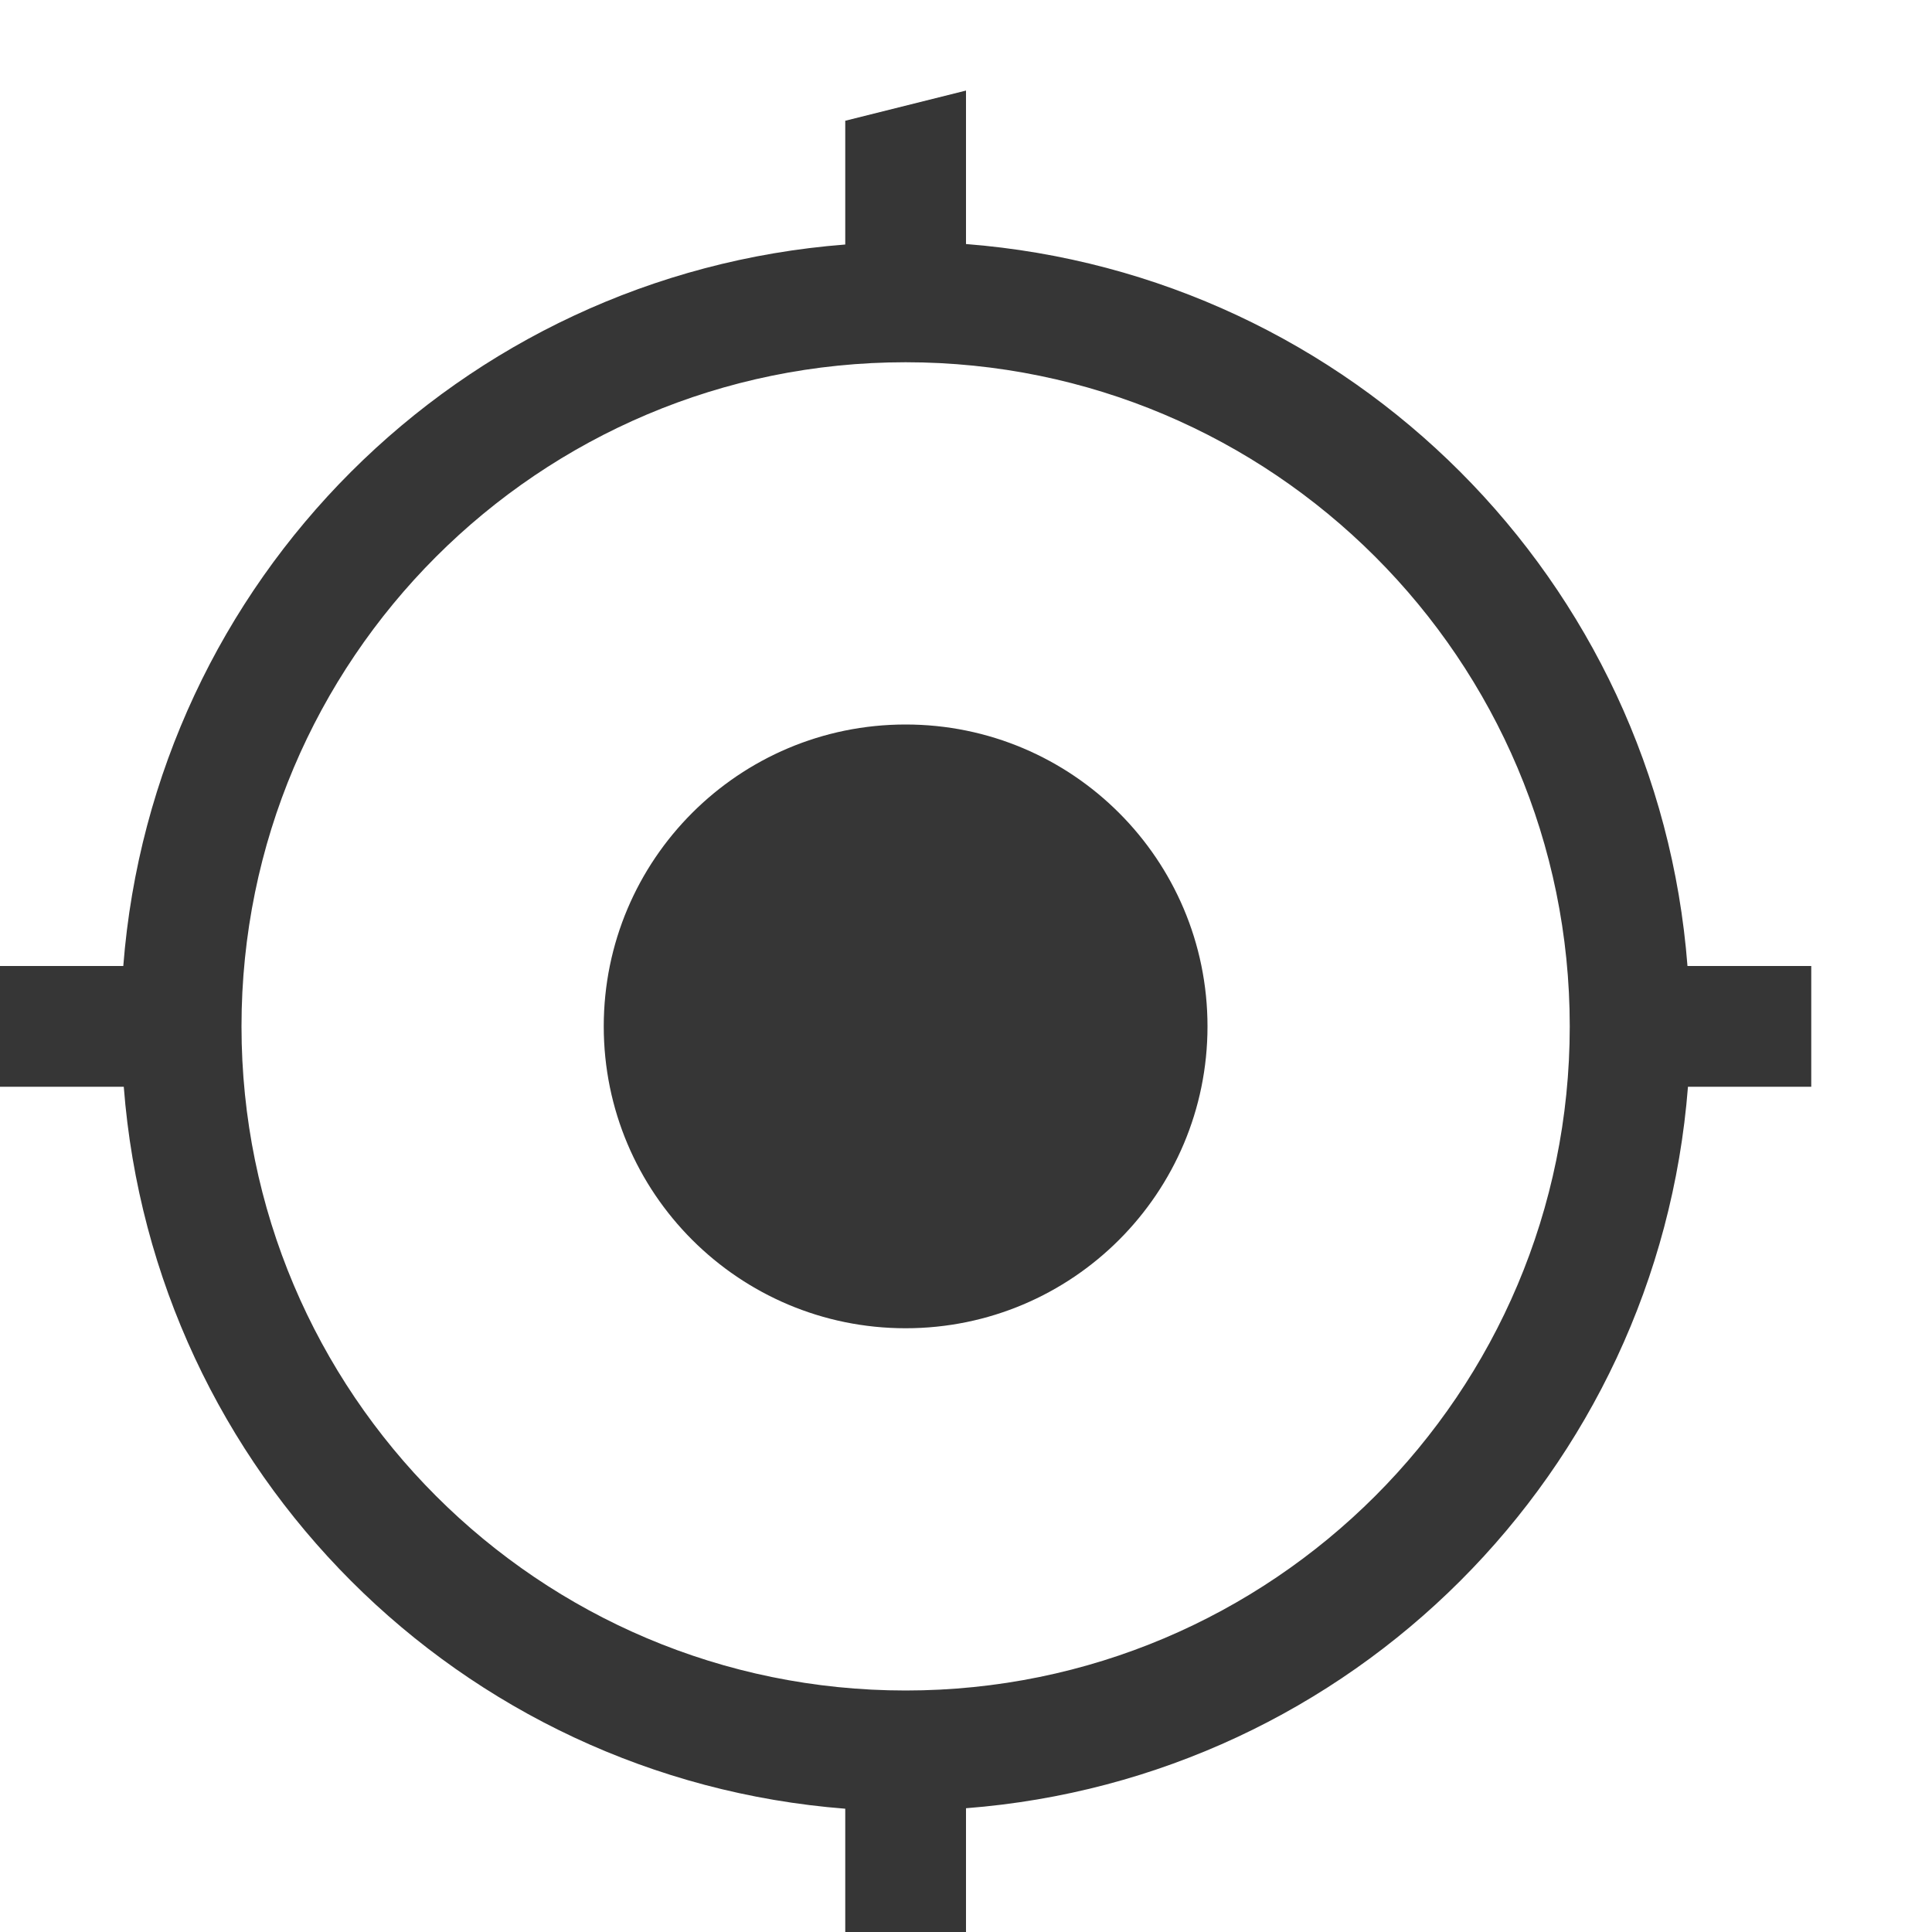
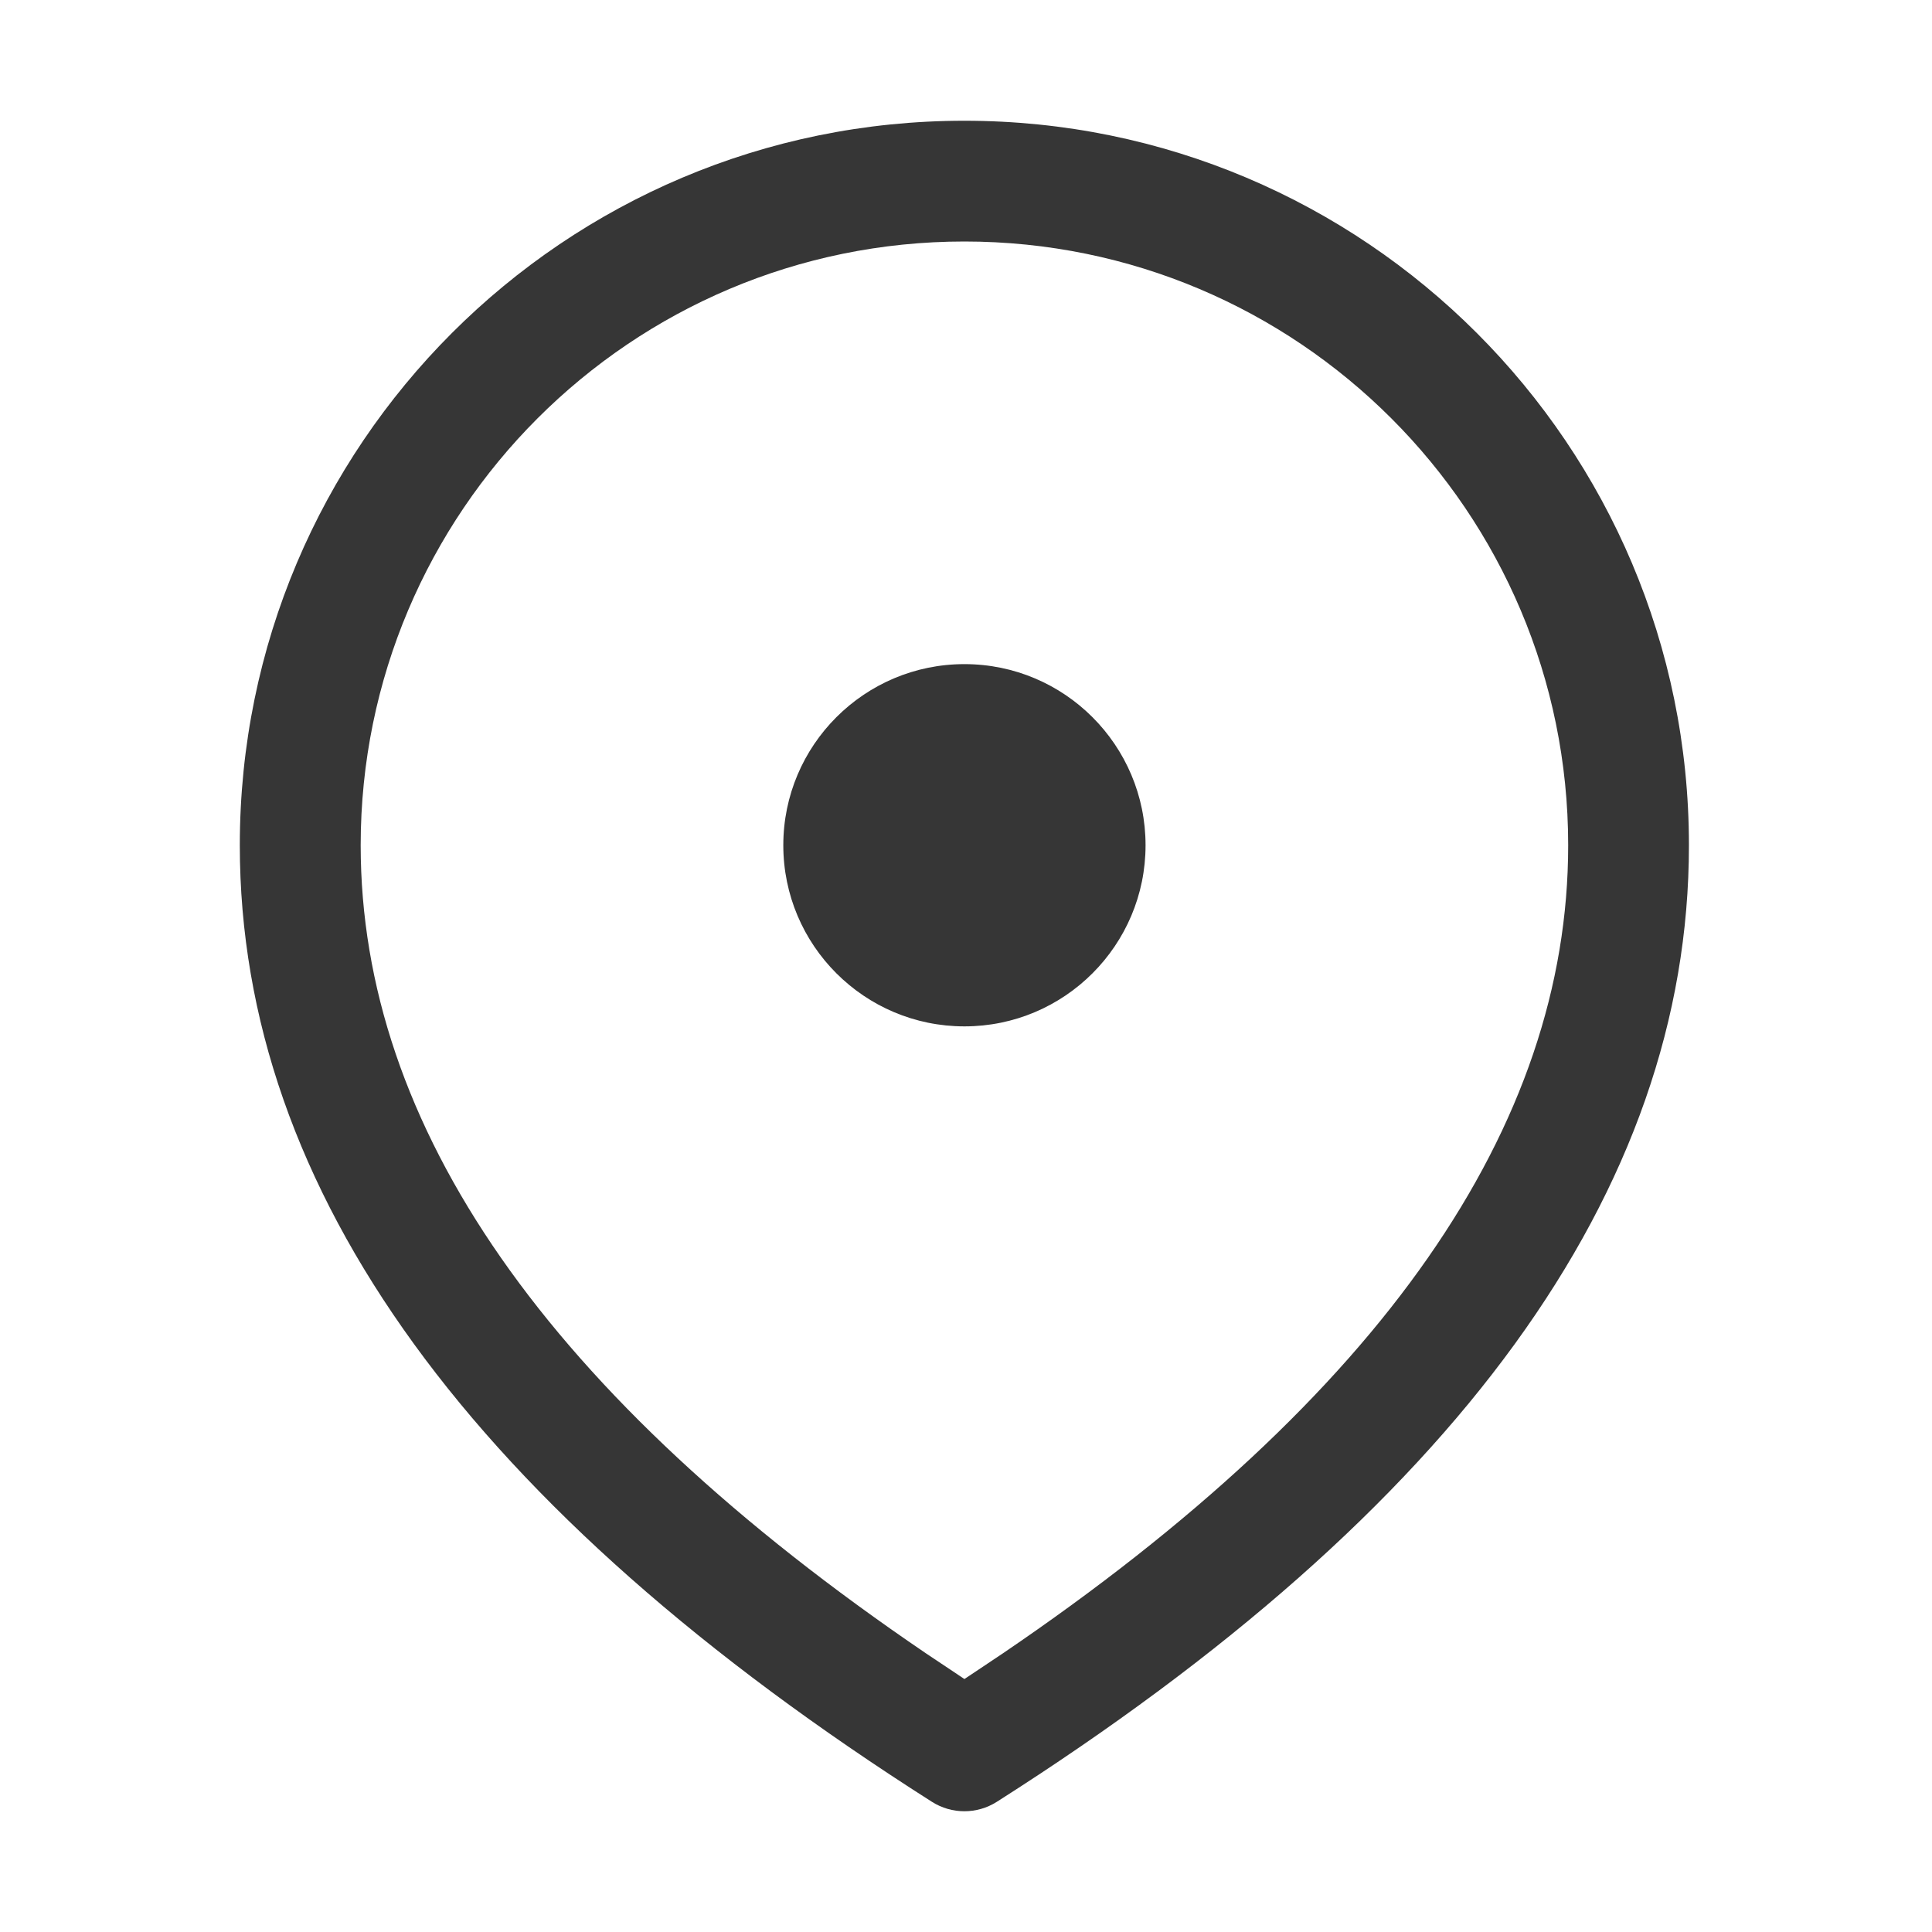
- <svg xmlns="http://www.w3.org/2000/svg" height="16" width="16">
-   <path d="M8 .75L7 1v1.025A6.5 6.5 0 0 0 1.021 8H0v1h1.025A6.5 6.5 0 0 0 7 14.979V16h1v-1.025A6.5 6.5 0 0 0 13.979 9H15V8h-1.025A6.5 6.5 0 0 0 8 2.021zM7.5 3A5.5 5.5 0 0 1 13 8.5 5.5 5.5 0 0 1 7.5 14 5.5 5.5 0 0 1 2 8.5 5.5 5.5 0 0 1 7.5 3zm0 3A2.5 2.5 0 0 0 5 8.5 2.5 2.5 0 0 0 7.5 11 2.5 2.5 0 0 0 10 8.5 2.5 2.5 0 0 0 7.5 6z" fill="#363636" />
+ <svg xmlns="http://www.w3.org/2000/svg" width="16" height="16" version="1.1">
+   <path d="m7.987 1c3.314 0 6 2.686 6 6 0 2.867-1.935 5.506-5.732 7.922-0.164 0.104-0.373 0.104-0.537 0-3.797-2.416-5.732-5.055-5.732-7.922 0-3.314 2.686-6 6-6zm0 1c-2.761 0-5 2.239-5 5 0 2.325 1.54 4.558 4.681 6.692l0.319 0.213 0.319-0.213c3.141-2.134 4.681-4.366 4.681-6.692 0-2.761-2.239-5-5-5zm0 3.5c0.828 0 1.5 0.672 1.5 1.5s-0.672 1.5-1.5 1.5-1.5-0.672-1.5-1.5 0.672-1.5 1.5-1.5z" fill="#363636" />
</svg>
